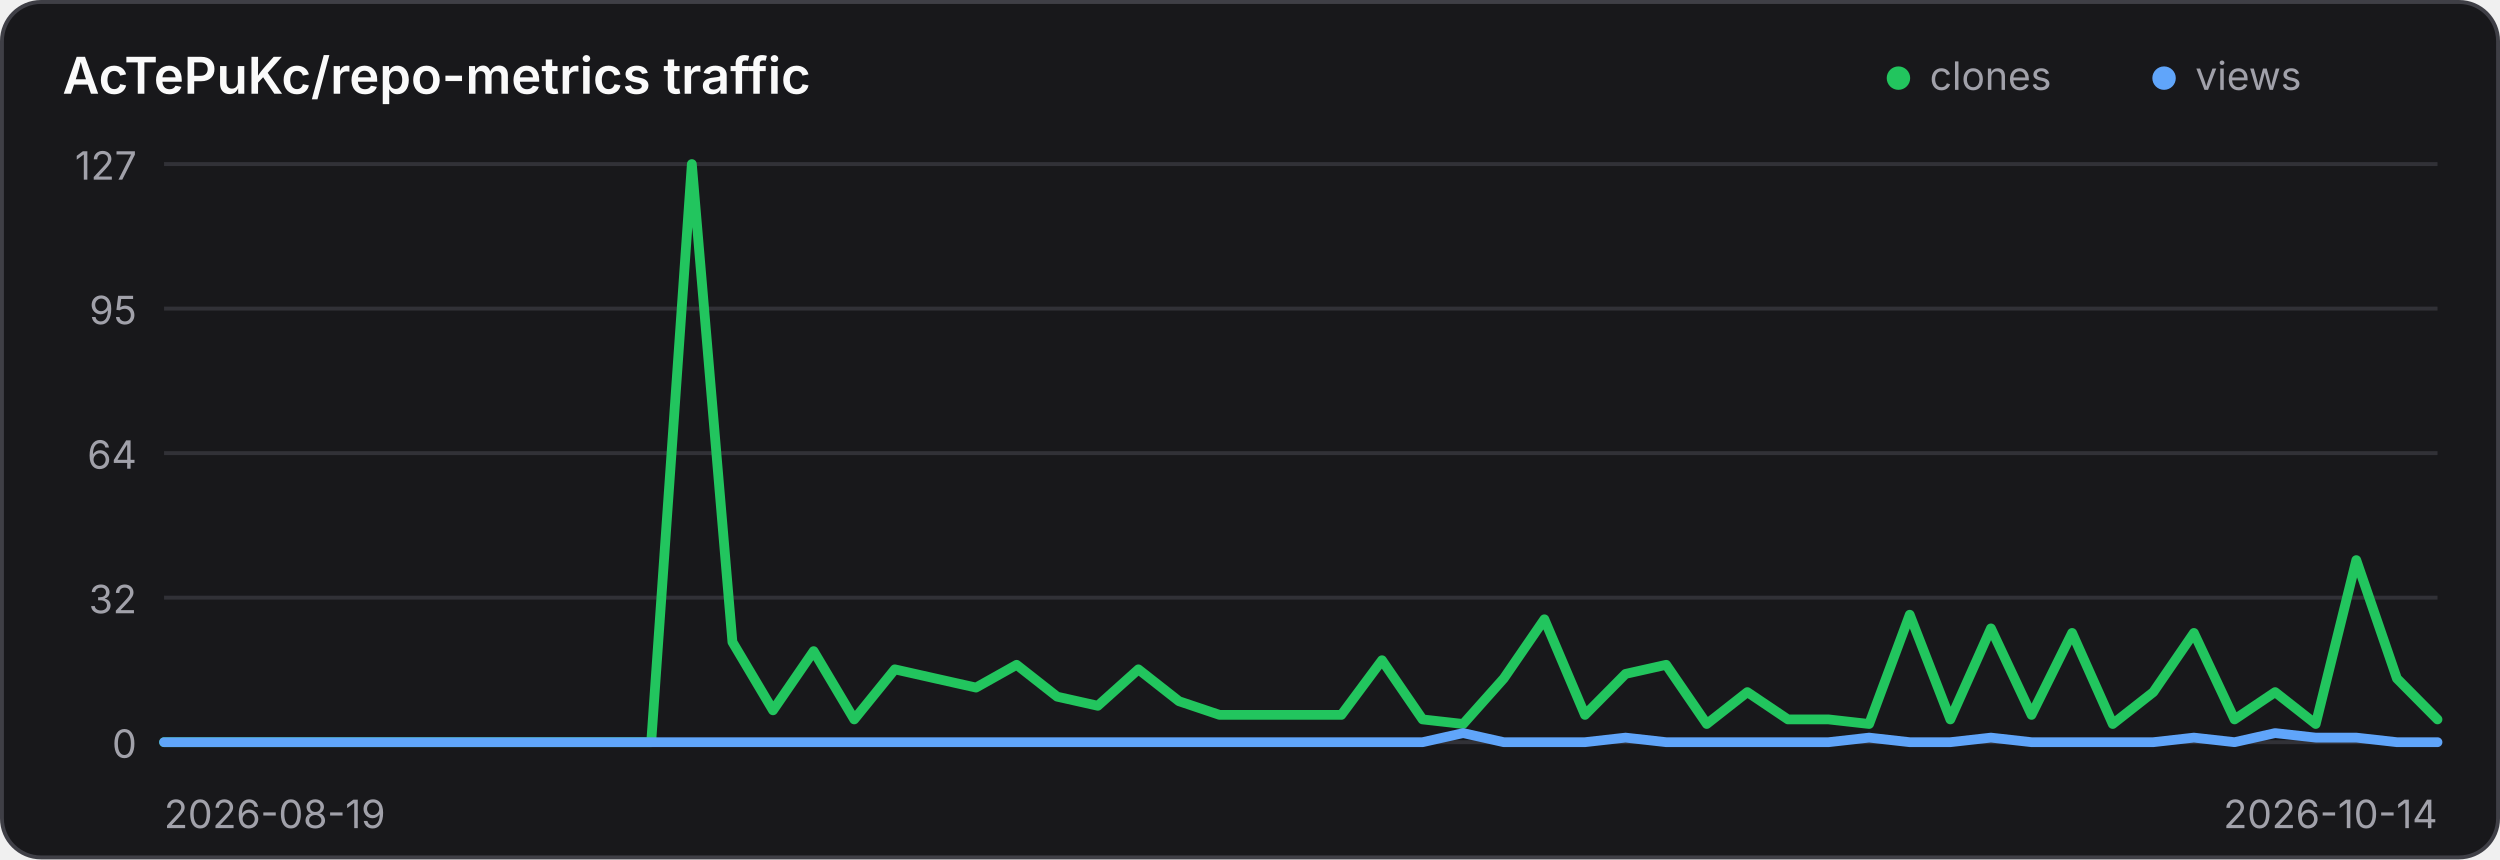
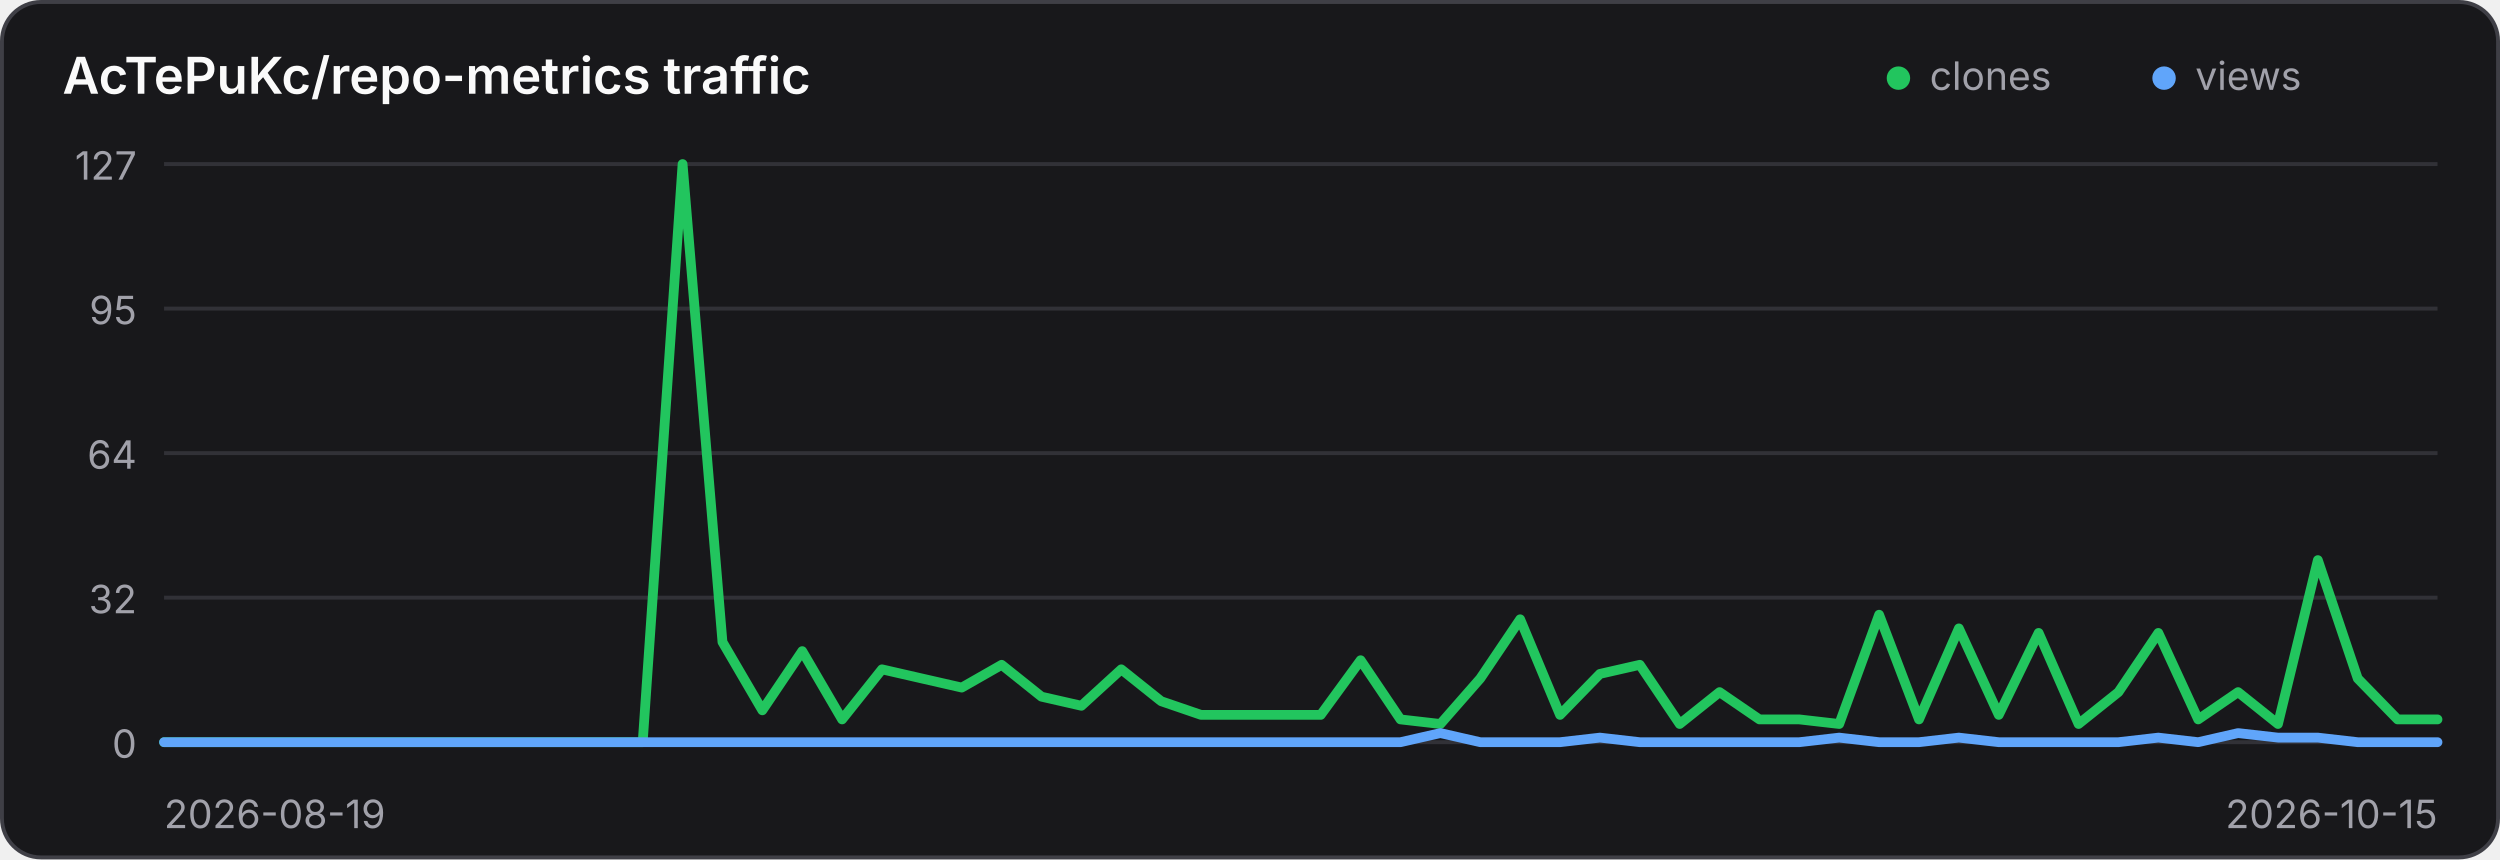
<svg xmlns="http://www.w3.org/2000/svg" width="640" height="220" viewBox="0 0 640 220" role="img" aria-label="Traffic history for AcTePuKc/repo-metrics">
  <style>
    .panel { fill: #18181b; stroke: #3f3f46; }
    .title { fill: #fafafa; }
    .axis { fill: #a1a1aa; font: 10px Inter,ui-sans-serif,system-ui,sans-serif; }
    .grid { stroke: #3f3f46; stroke-width: 1; opacity: .65; }
    @media (prefers-color-scheme: light) {
      .panel { fill: #ffffff; stroke: #d4d4d8; }
      .title { fill: #18181b; }
      .axis { fill: #71717a; }
      .grid { stroke: #d4d4d8; }
    }
  </style>
  <rect class="panel" x="0.5" y="0.5" width="639" height="219" rx="10" stroke-width="1" />
  <text class="title" x="16" y="24" font-family="Inter,ui-sans-serif,system-ui,sans-serif" font-size="13" font-weight="600">AcTePuKc/repo-metrics traffic</text>
  <circle cx="486" cy="20" r="3" fill="#22c55e" />
  <text class="axis" x="494" y="23">clones</text>
  <circle cx="554" cy="20" r="3" fill="#60a5fa" />
  <text class="axis" x="562" y="23">views</text>
  <line class="grid" x1="42" y1="42.00" x2="624" y2="42.00" />
  <text class="axis" x="35" y="46.00" text-anchor="end">127</text>
  <line class="grid" x1="42" y1="79.00" x2="624" y2="79.00" />
  <text class="axis" x="35" y="83.00" text-anchor="end">95</text>
  <line class="grid" x1="42" y1="116.00" x2="624" y2="116.00" />
  <text class="axis" x="35" y="120.00" text-anchor="end">64</text>
  <line class="grid" x1="42" y1="153.00" x2="624" y2="153.00" />
  <text class="axis" x="35" y="157.00" text-anchor="end">32</text>
  <line class="grid" x1="42" y1="190.00" x2="624" y2="190.00" />
  <text class="axis" x="35" y="194.00" text-anchor="end">0</text>
-   <polyline points="42.00,190.00 52.39,190.00 62.79,190.00 73.18,190.00 83.57,190.00 93.96,190.00 104.36,190.00 114.75,190.00 125.14,190.00 135.54,190.00 145.93,190.00 156.32,190.00 166.71,190.00 177.11,42.00 187.50,164.36 197.89,181.84 208.29,166.69 218.68,184.17 229.07,171.35 239.46,173.69 249.86,176.02 260.25,170.19 270.64,178.35 281.04,180.68 291.43,171.35 301.82,179.51 312.21,183.01 322.61,183.01 333.00,183.01 343.39,183.01 353.79,169.02 364.18,184.17 374.57,185.34 384.96,173.69 395.36,158.54 405.75,183.01 416.14,172.52 426.54,170.19 436.93,185.34 447.32,177.18 457.71,184.17 468.11,184.17 478.50,185.34 488.89,157.37 499.29,184.17 509.68,160.87 520.07,183.01 530.46,162.03 540.86,185.34 551.25,177.18 561.64,162.03 572.04,184.17 582.43,177.18 592.82,185.34 603.21,143.39 613.61,173.69 624.00,184.17" fill="none" stroke="#22c55e" stroke-width="2.5" stroke-linecap="round" stroke-linejoin="round" />
-   <polyline points="42.00,190.00 52.39,190.00 62.79,190.00 73.18,190.00 83.57,190.00 93.96,190.00 104.36,190.00 114.75,190.00 125.14,190.00 135.54,190.00 145.93,190.00 156.32,190.00 166.71,190.00 177.11,190.00 187.50,190.00 197.89,190.00 208.29,190.00 218.68,190.00 229.07,190.00 239.46,190.00 249.86,190.00 260.25,190.00 270.64,190.00 281.04,190.00 291.43,190.00 301.82,190.00 312.21,190.00 322.61,190.00 333.00,190.00 343.39,190.00 353.79,190.00 364.18,190.00 374.57,187.67 384.96,190.00 395.36,190.00 405.75,190.00 416.14,188.83 426.54,190.00 436.93,190.00 447.32,190.00 457.71,190.00 468.11,190.00 478.50,188.83 488.89,190.00 499.29,190.00 509.68,188.83 520.07,190.00 530.46,190.00 540.86,190.00 551.25,190.00 561.64,188.83 572.04,190.00 582.43,187.67 592.82,188.83 603.21,188.83 613.61,190.00 624.00,190.00" fill="none" stroke="#60a5fa" stroke-width="2.5" stroke-linecap="round" stroke-linejoin="round" />
+   <polyline points="42.00,190.00 52.21,190.00 62.42,190.00 72.63,190.00 82.84,190.00 93.05,190.00 103.26,190.00 113.47,190.00 123.68,190.00 133.89,190.00 144.11,190.00 154.32,190.00 164.53,190.00 174.74,42.00 184.95,164.36 195.16,181.84 205.37,166.69 215.58,184.17 225.79,171.35 236.00,173.69 246.21,176.02 256.42,170.19 266.63,178.35 276.84,180.68 287.05,171.35 297.26,179.51 307.47,183.01 317.68,183.01 327.89,183.01 338.11,183.01 348.32,169.02 358.53,184.17 368.74,185.34 378.95,173.69 389.16,158.54 399.37,183.01 409.58,172.52 419.79,170.19 430.00,185.34 440.21,177.18 450.42,184.17 460.63,184.17 470.84,185.34 481.05,157.37 491.26,184.17 501.47,160.87 511.68,183.01 521.89,162.03 532.11,185.34 542.32,177.18 552.53,162.03 562.74,184.17 572.95,177.18 583.16,185.34 593.37,143.39 603.58,173.69 613.79,184.17 624.00,184.17" fill="none" stroke="#22c55e" stroke-width="2.5" stroke-linecap="round" stroke-linejoin="round" />
+   <polyline points="42.00,190.00 52.21,190.00 62.42,190.00 72.63,190.00 82.84,190.00 93.05,190.00 103.26,190.00 113.47,190.00 123.68,190.00 133.89,190.00 144.11,190.00 154.32,190.00 164.53,190.00 174.74,190.00 184.95,190.00 195.16,190.00 205.37,190.00 215.58,190.00 225.79,190.00 236.00,190.00 246.21,190.00 256.42,190.00 266.63,190.00 276.84,190.00 287.05,190.00 297.26,190.00 307.47,190.00 317.68,190.00 327.89,190.00 338.11,190.00 348.32,190.00 358.53,190.00 368.74,187.67 378.95,190.00 389.16,190.00 399.37,190.00 409.58,188.83 419.79,190.00 430.00,190.00 440.21,190.00 450.42,190.00 460.63,190.00 470.84,188.83 481.05,190.00 491.26,190.00 501.47,188.83 511.68,190.00 521.89,190.00 532.11,190.00 542.32,190.00 552.53,188.83 562.74,190.00 572.95,187.67 583.16,188.83 593.37,188.83 603.58,190.00 613.79,190.00 624.00,190.00" fill="none" stroke="#60a5fa" stroke-width="2.5" stroke-linecap="round" stroke-linejoin="round" />
  <text class="axis" x="42" y="212">2026-08-19</text>
-   <text class="axis" x="624" y="212" text-anchor="end">2026-10-14</text>
+   <text class="axis" x="624" y="212" text-anchor="end">2026-10-15</text>
</svg>
